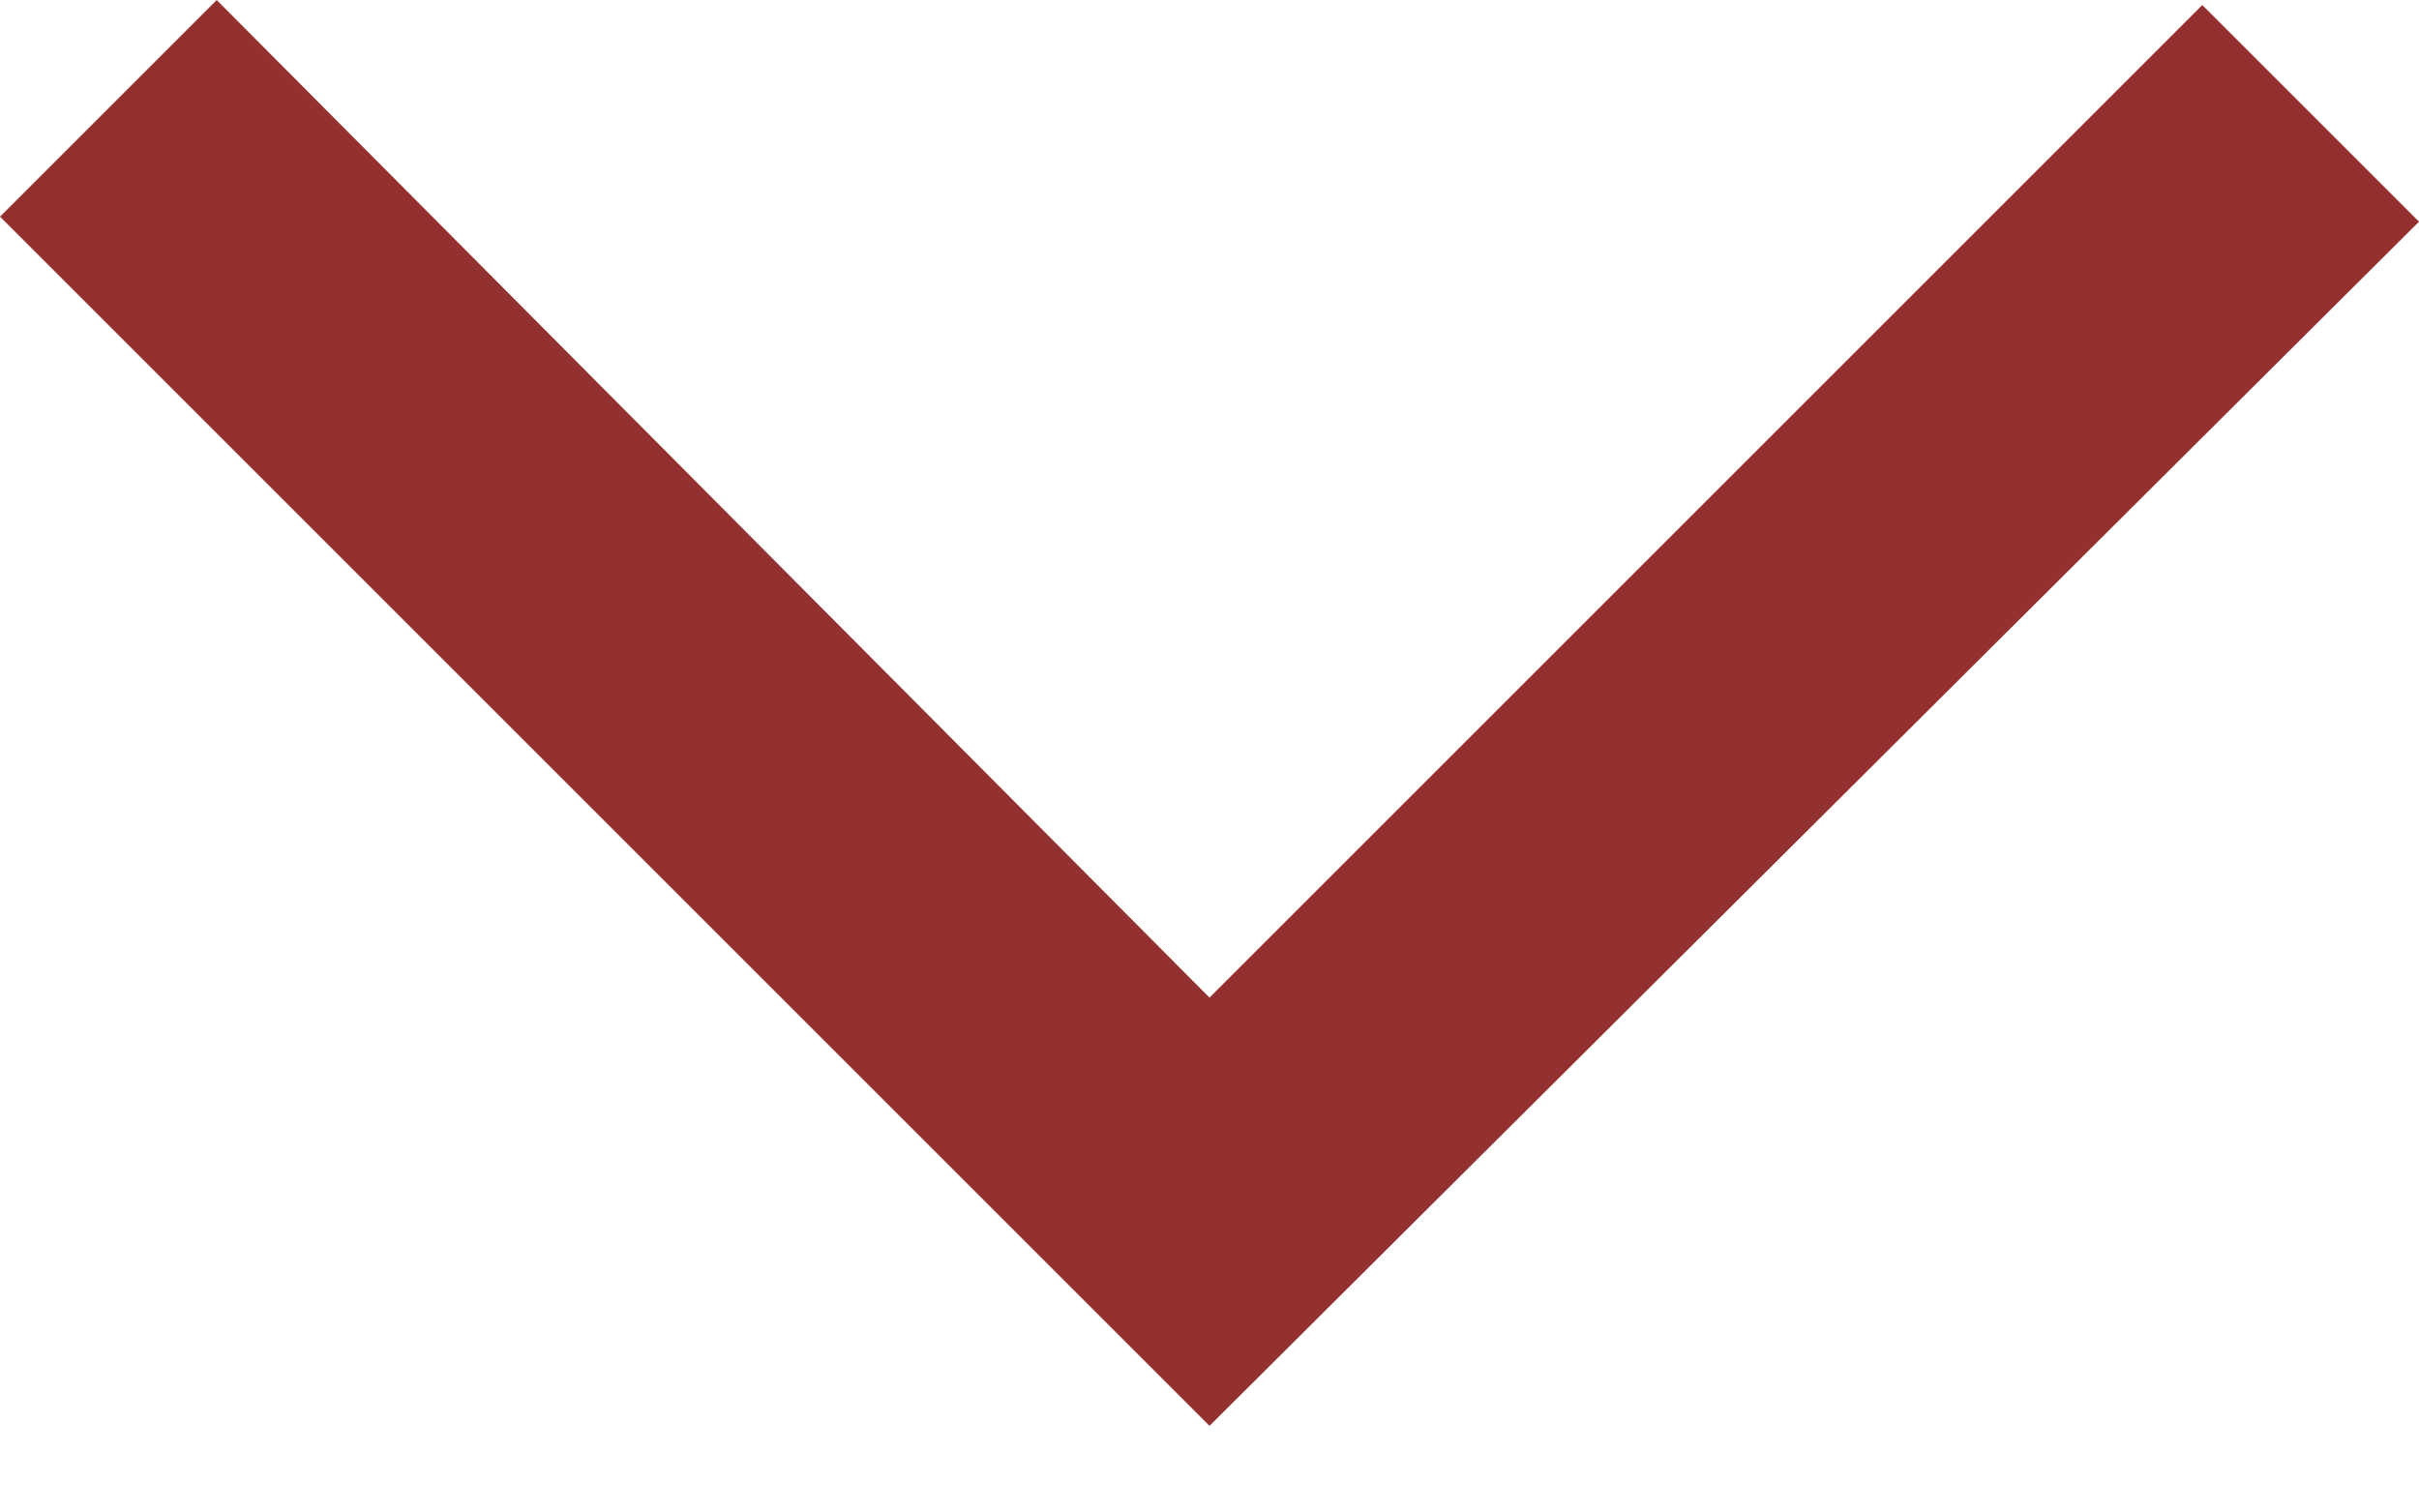
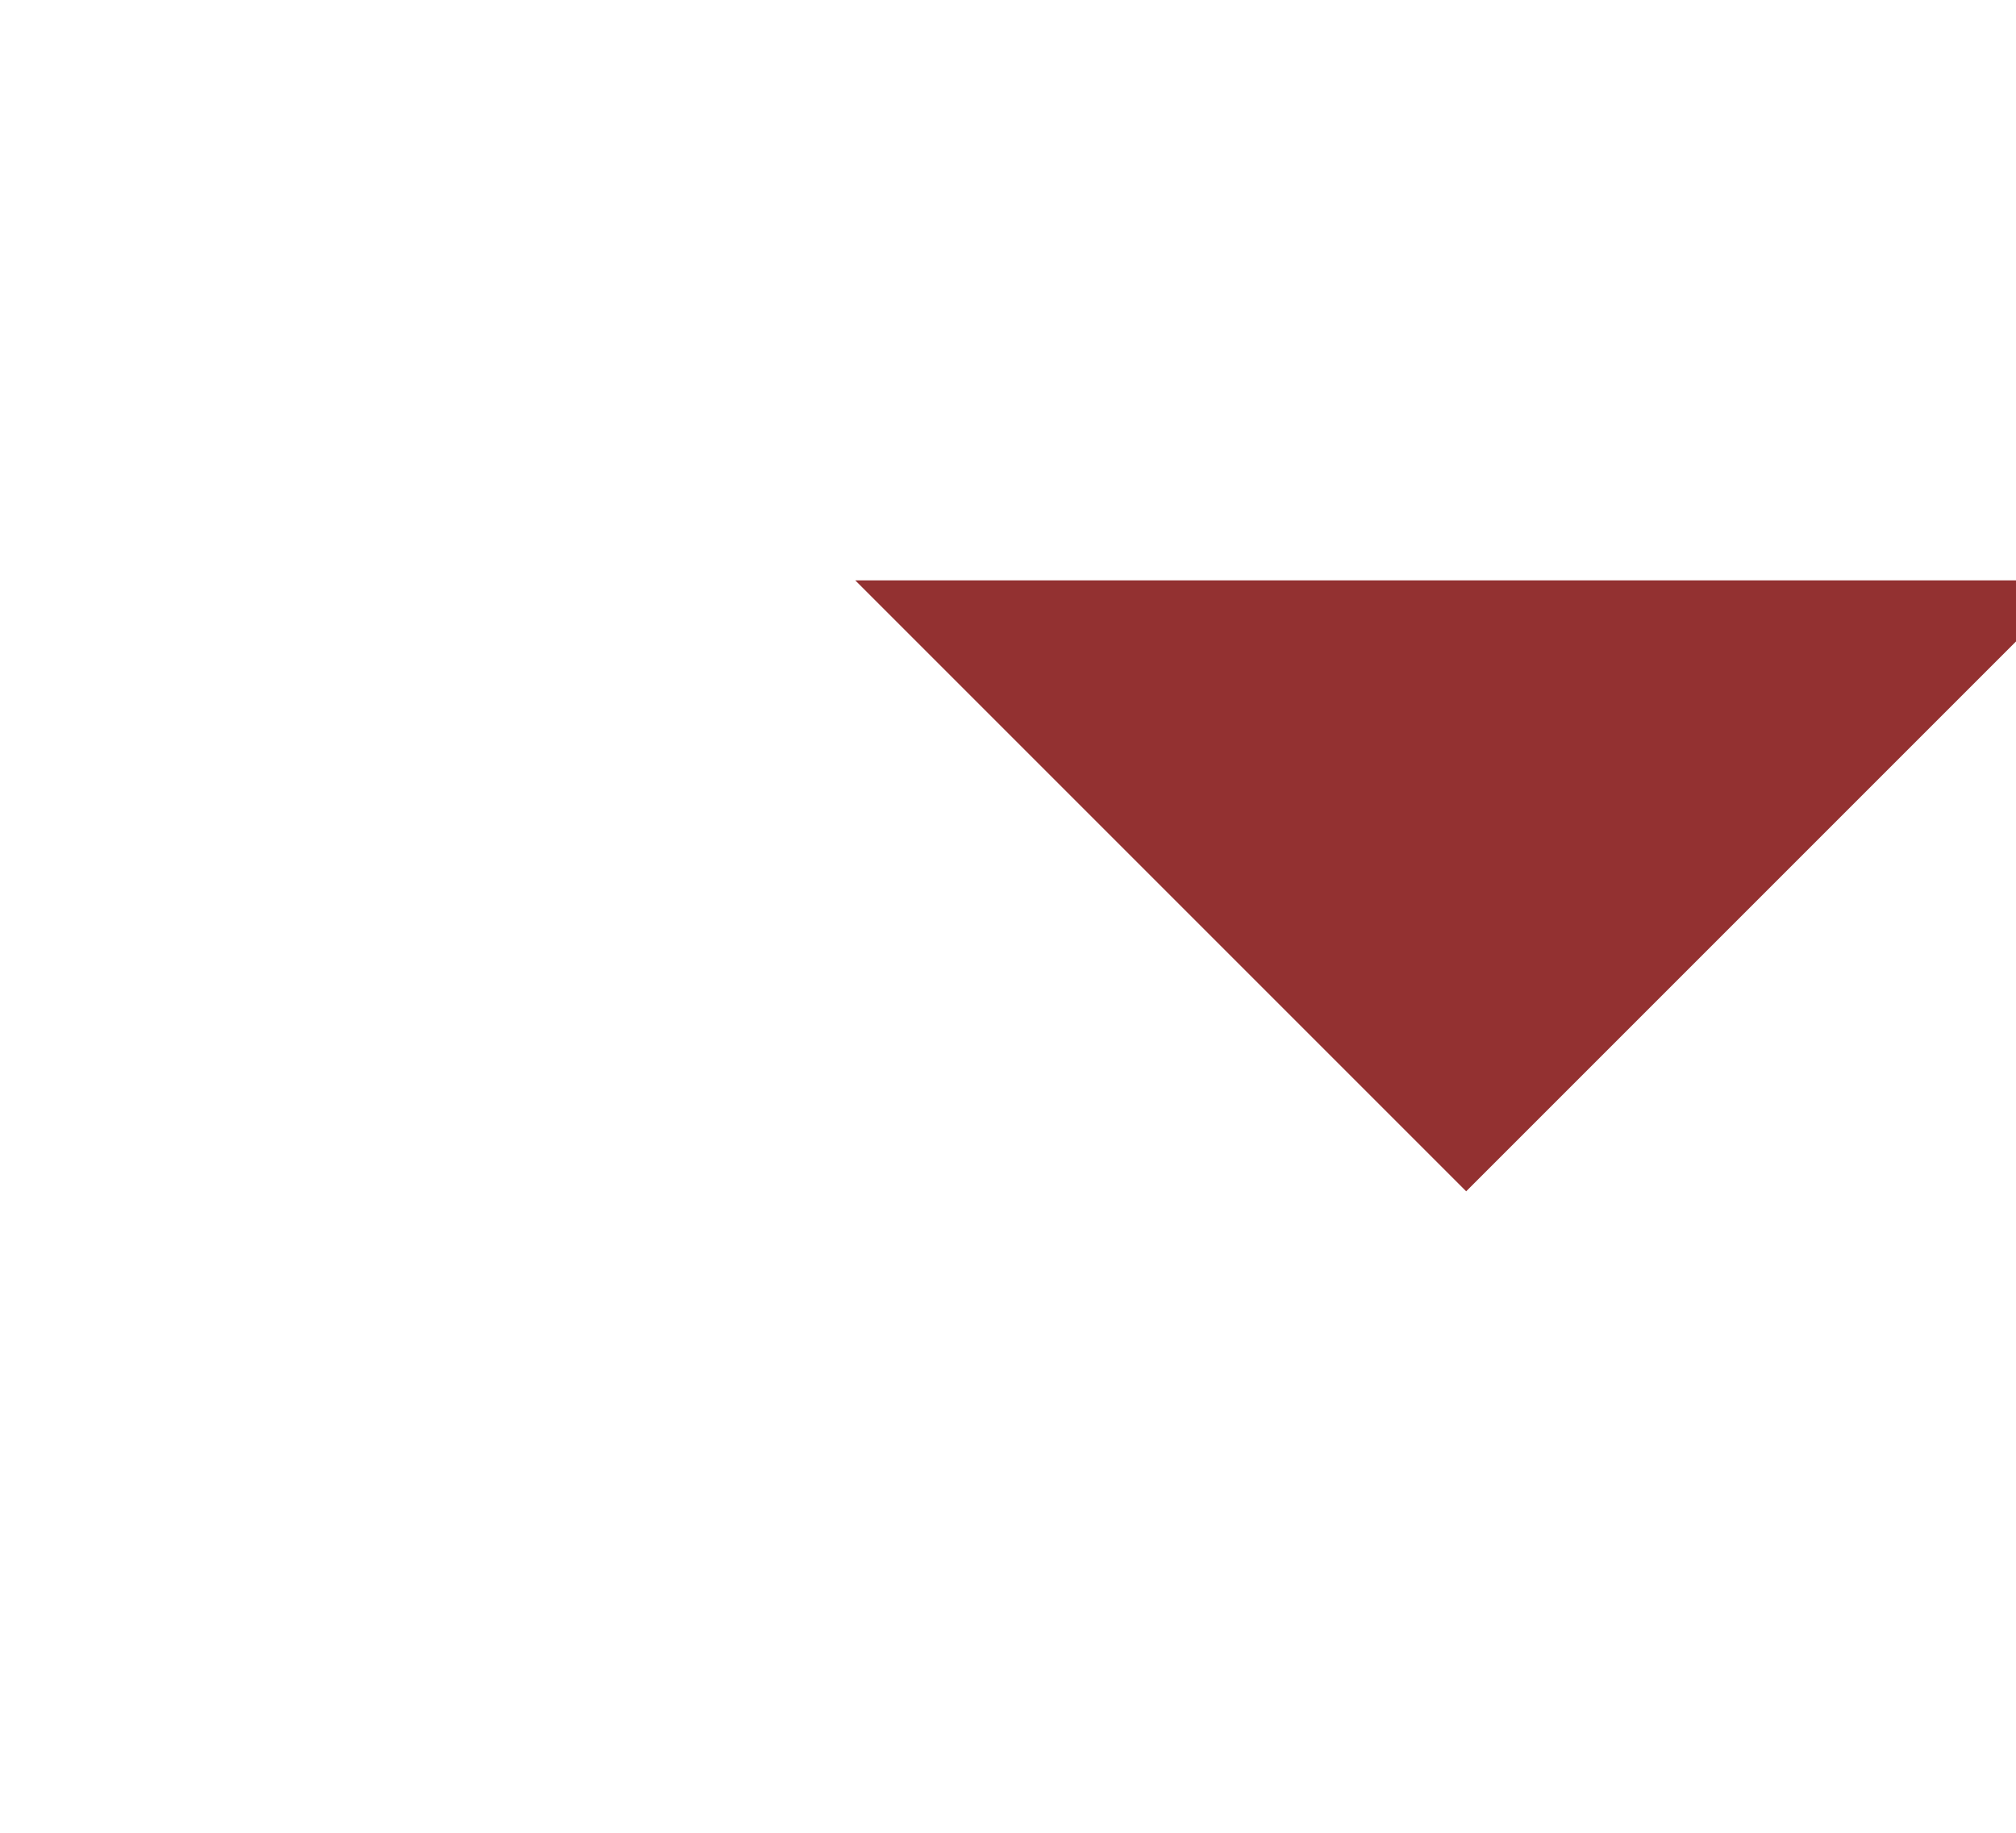
- <svg xmlns="http://www.w3.org/2000/svg" width="24" height="15" viewBox="0 0 24 15" fill="none">
-   <path d="M12 14.15L0 2.15L2.15 0L12 9.9L21.85 0.05L24 2.2L12 14.15Z" fill="#933131" />
+ <svg xmlns="http://www.w3.org/2000/svg" viewBox="0 -750 660 600">
+   <path d="M480-360 280-560h400L480-360Z" fill="#933131" />
</svg>
